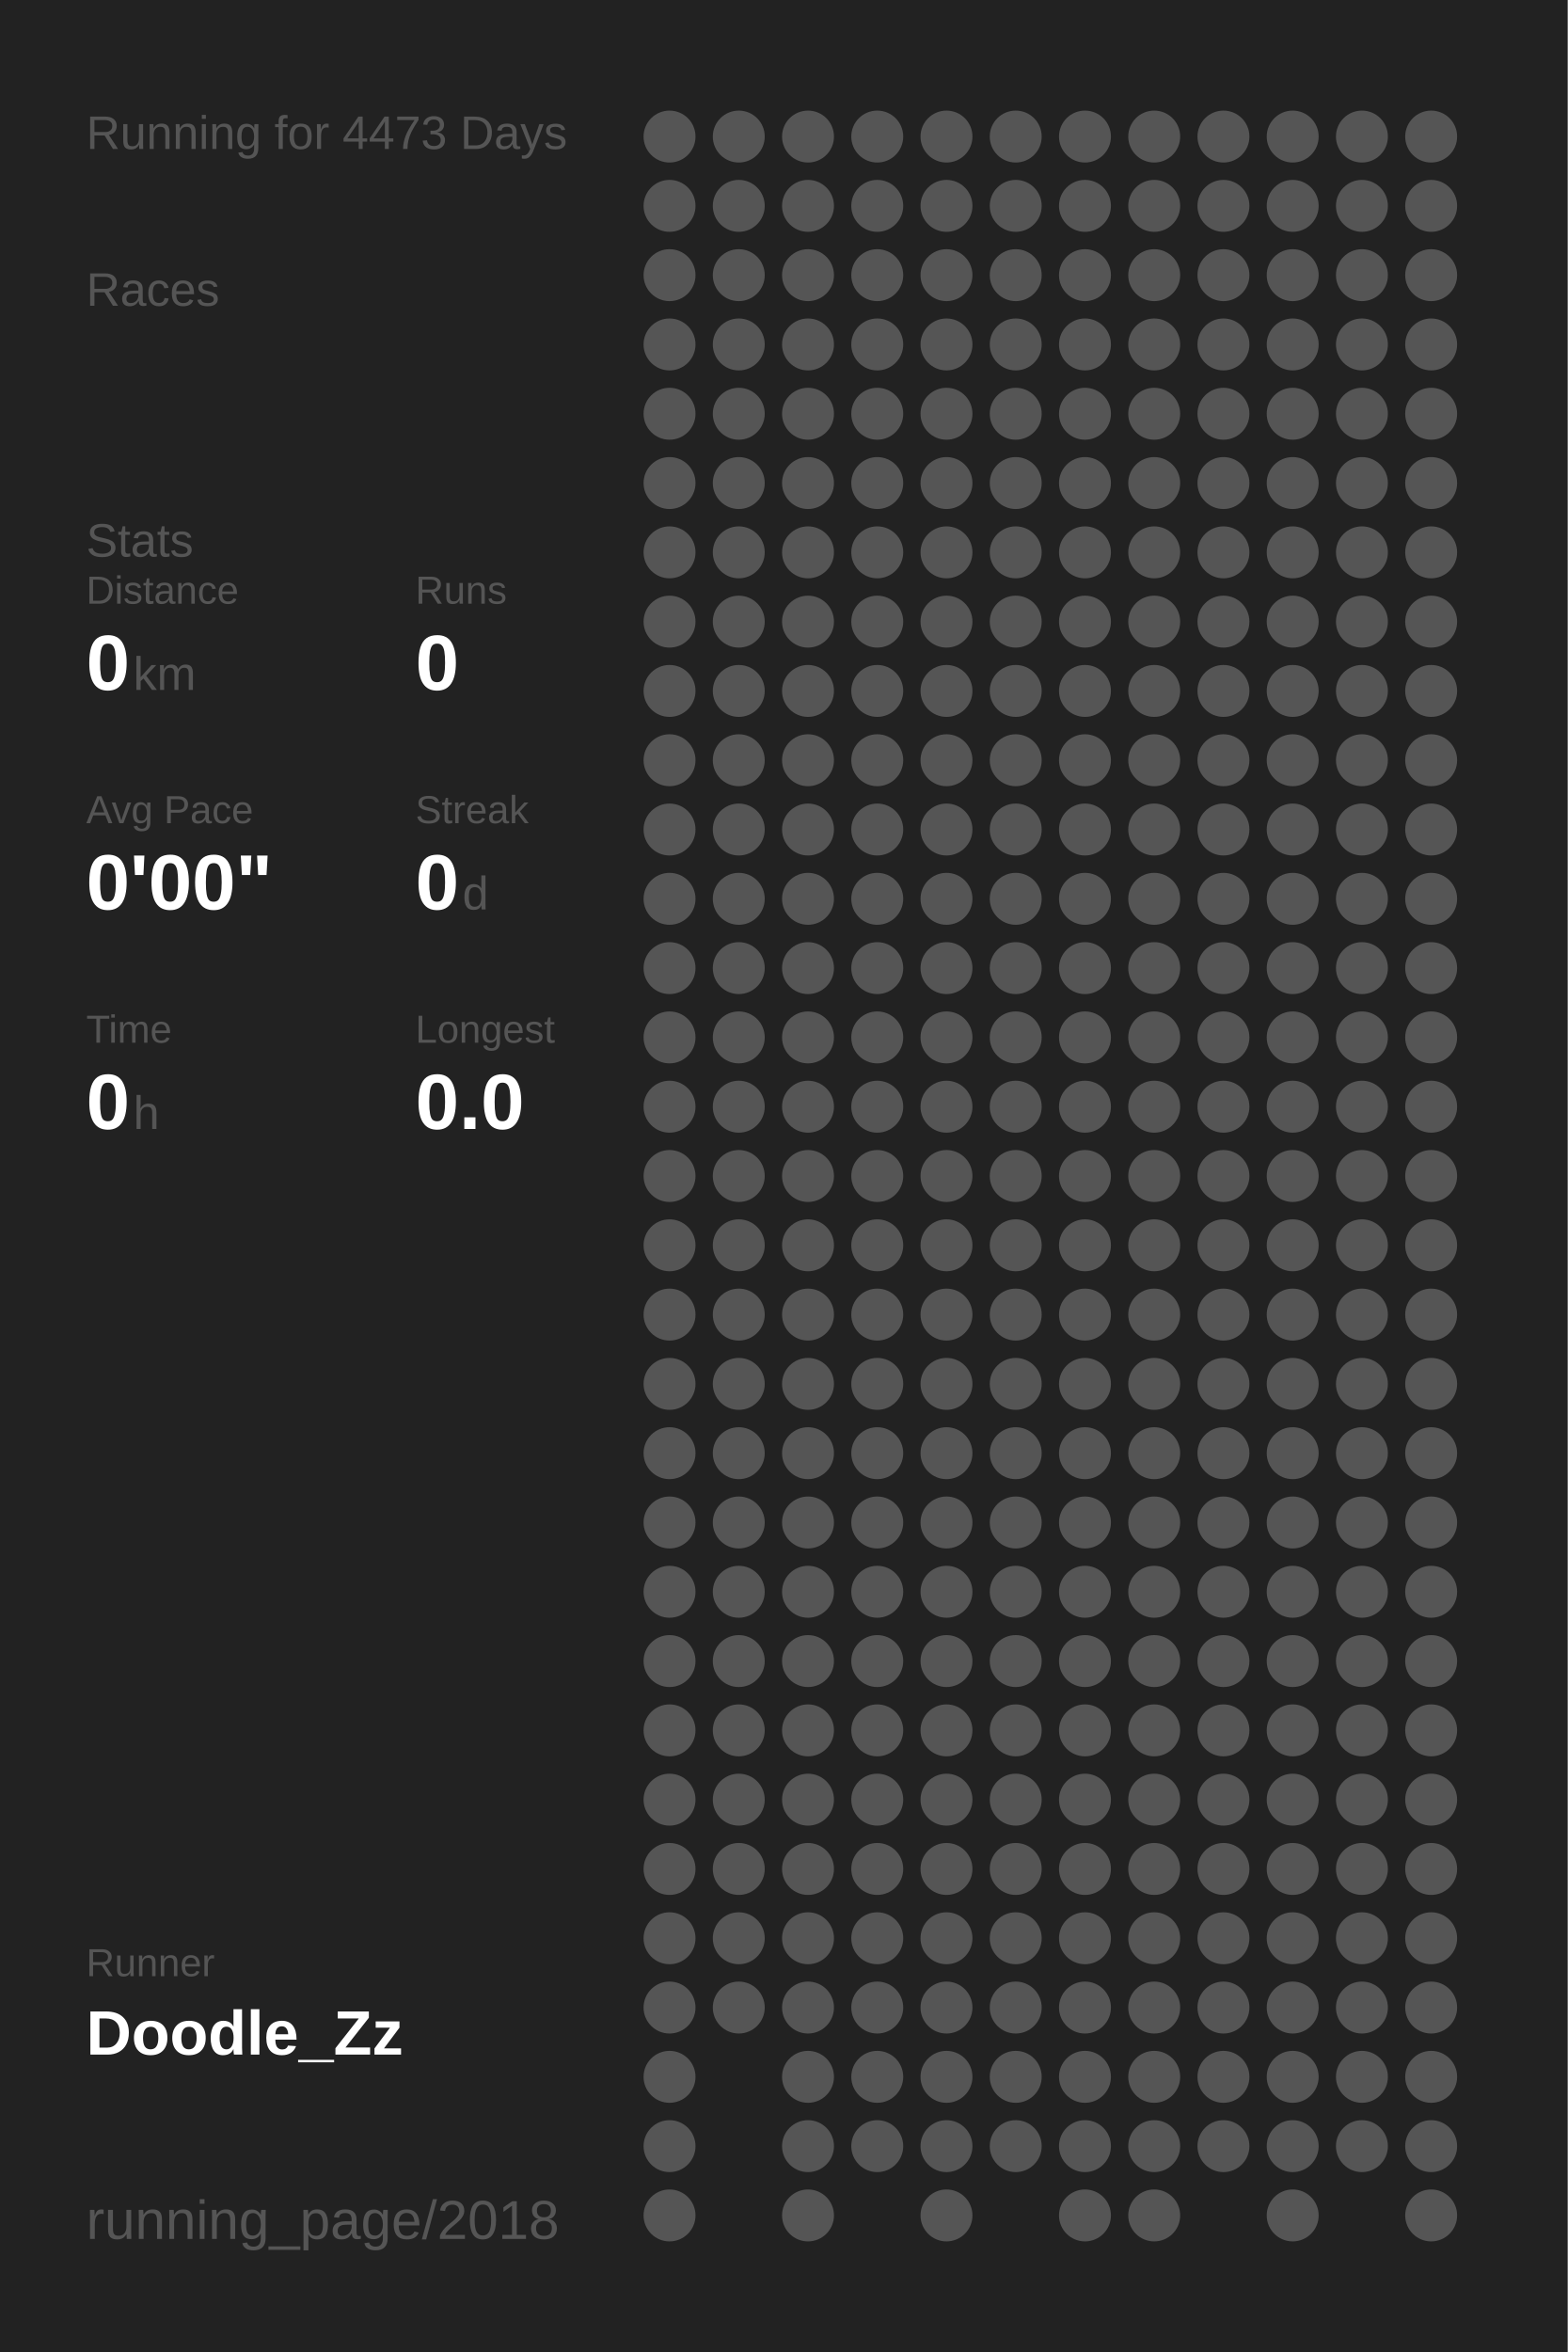
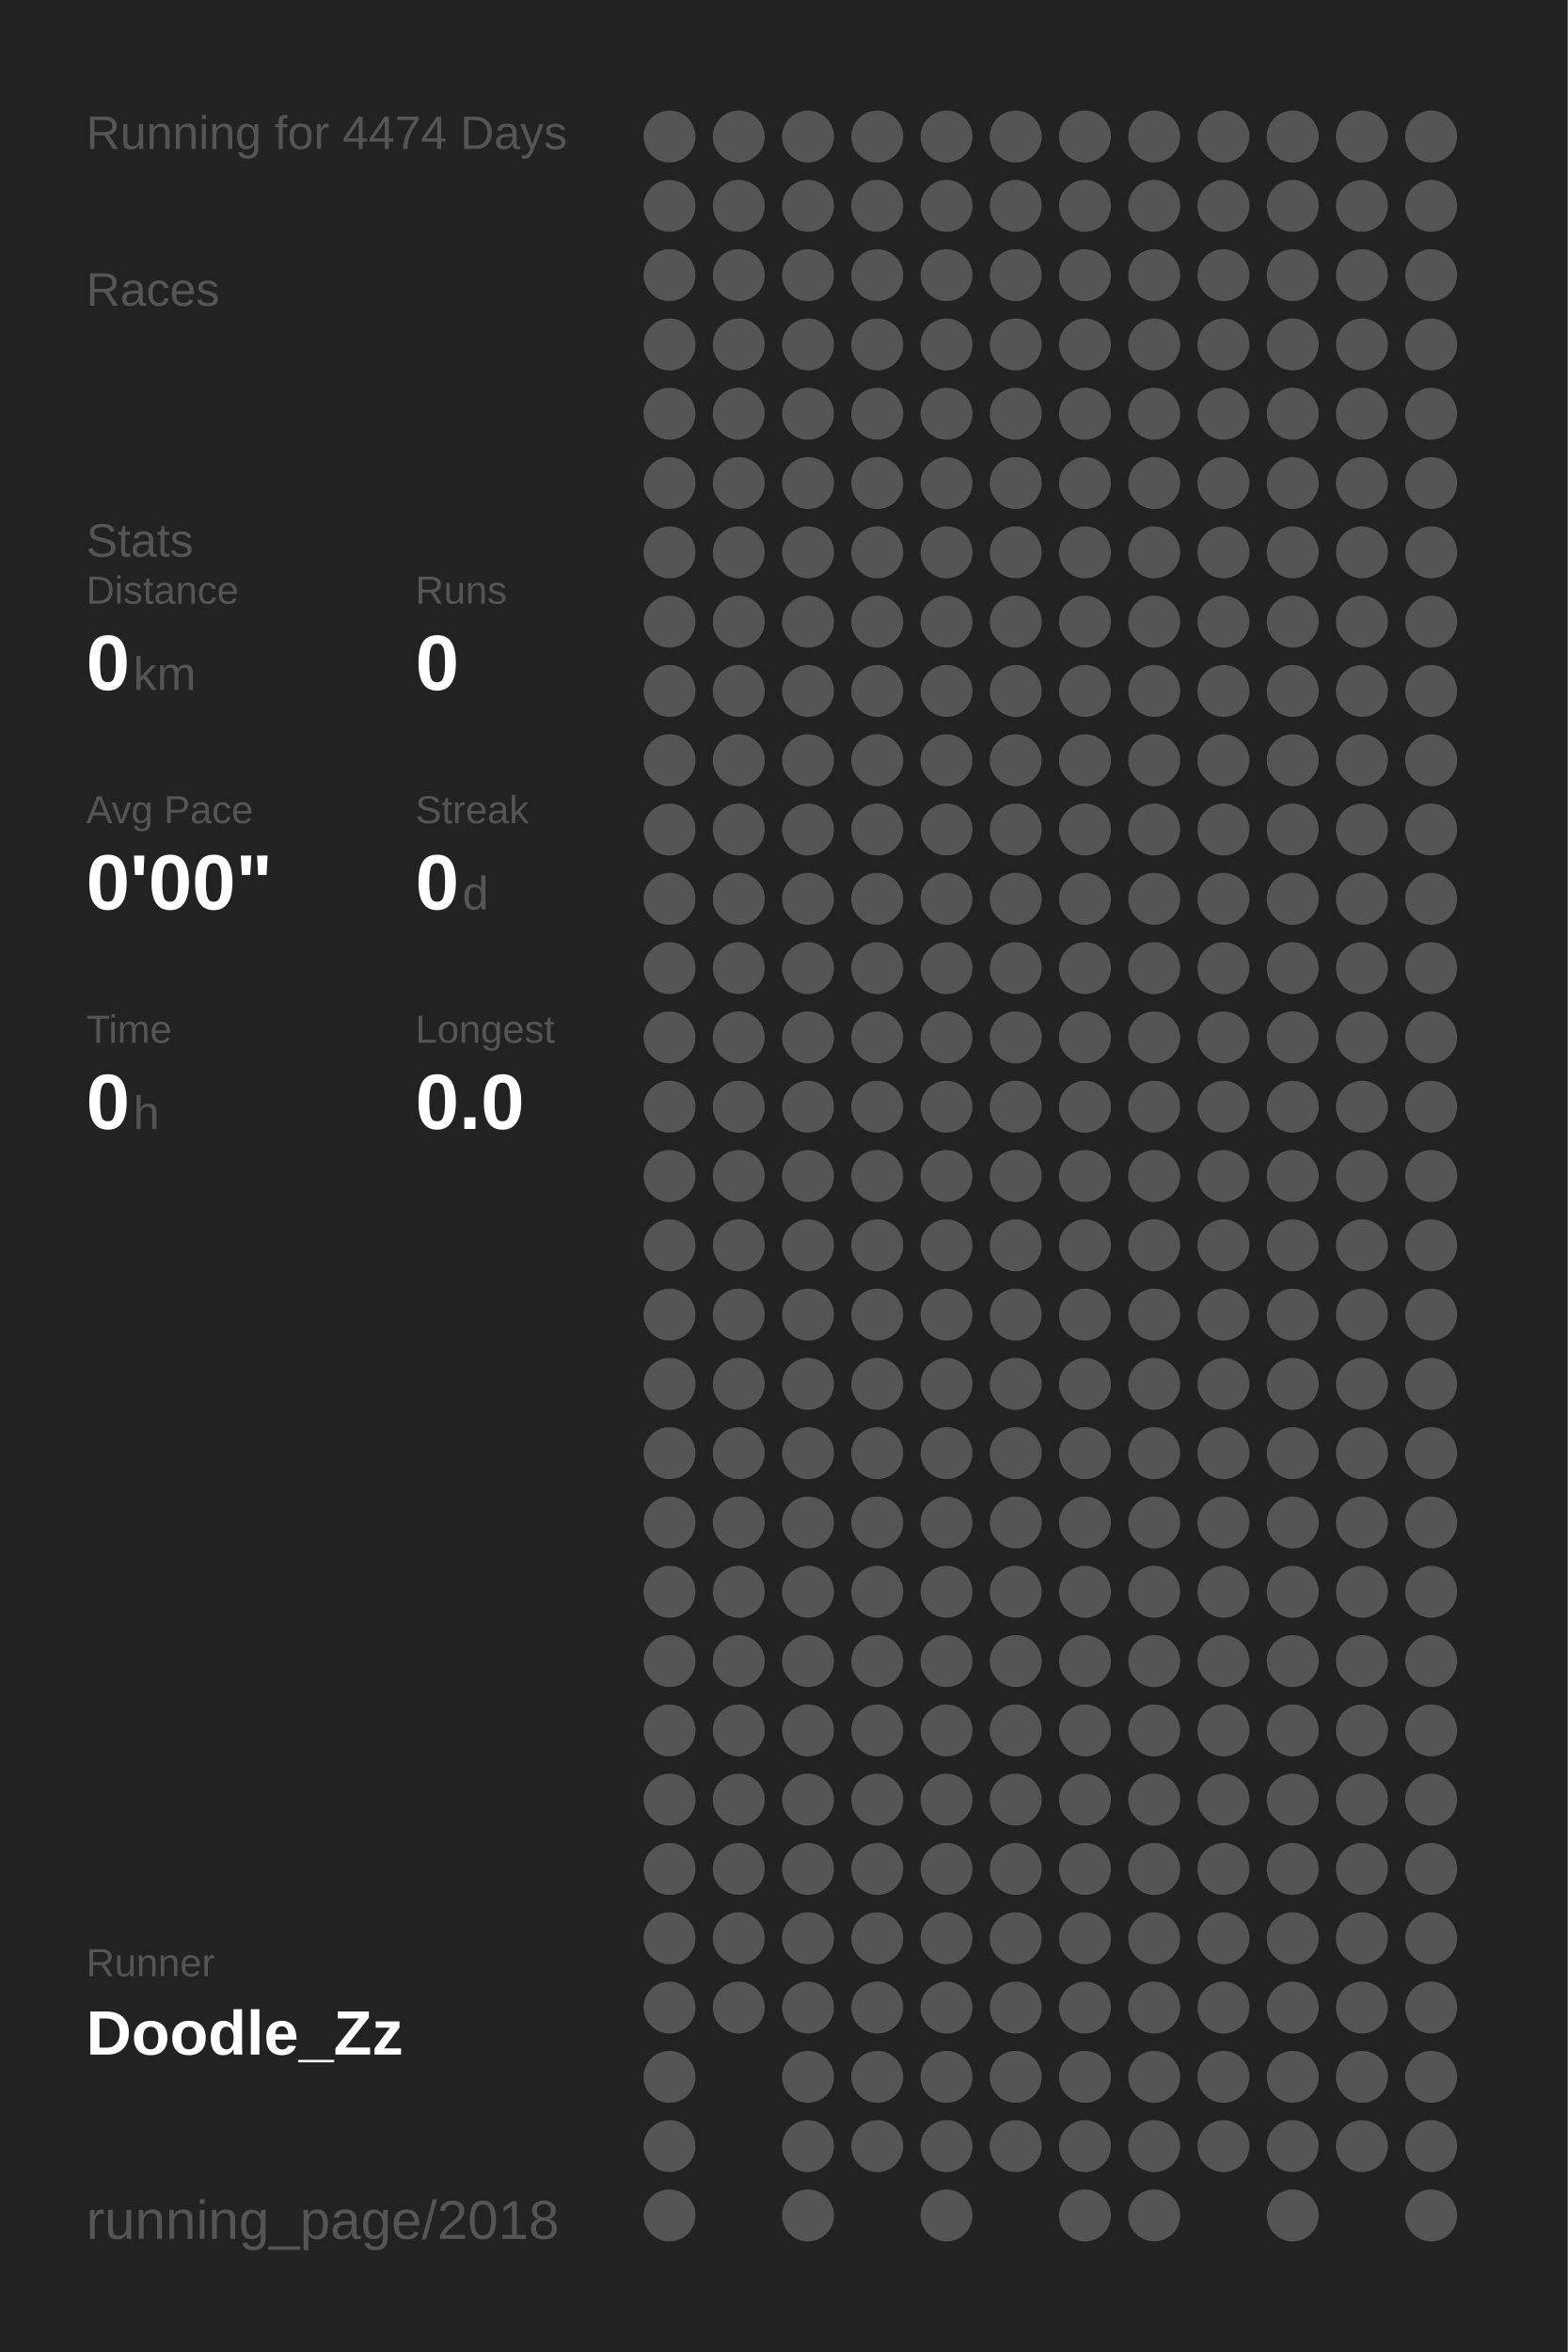
<svg xmlns="http://www.w3.org/2000/svg" baseProfile="full" height="300mm" version="1.1" viewBox="0,0,200,300" width="200mm">
  <defs />
  <rect fill="#222222" height="300" width="200" x="0" y="0" />
-   <text fill="#555555" style="font-size:6px; font-family:Arial;" x="11" y="19">Running for 4473 Days</text>
+   <text fill="#555555" style="font-size:6px; font-family:Arial;" x="11" y="19">Running for 4474 Days</text>
  <text fill="#555555" style="font-size:6px; font-family:Arial;" x="11" y="39">Races</text>
  <text fill="#555555" style="font-size:6px; font-family:Arial;" x="11" y="71">Stats</text>
  <text fill="#555555" style="font-size:5px; font-family:Arial;" x="11" y="77">Distance</text>
  <text fill="#FFFFFF" style="font-size:10px; font-family:Arial; font-weight:bold;" x="11" y="88">0</text>
  <text fill="#555555" style="font-size:6px; font-family:Arial;" x="17" y="88">km</text>
  <text fill="#555555" style="font-size:5px; font-family:Arial;" x="53" y="77">Runs</text>
  <text fill="#FFFFFF" style="font-size:10px; font-family:Arial; font-weight:bold;" x="53" y="88">0</text>
  <text fill="#555555" style="font-size:5px; font-family:Arial;" x="11" y="105">Avg Pace</text>
  <text fill="#FFFFFF" style="font-size:10px; font-family:Arial; font-weight:bold;" x="11" y="116">0'00"</text>
  <text fill="#555555" style="font-size:5px; font-family:Arial;" x="53" y="105">Streak</text>
  <text fill="#FFFFFF" style="font-size:10px; font-family:Arial; font-weight:bold;" x="53" y="116">0</text>
  <text fill="#555555" style="font-size:6px; font-family:Arial;" x="59" y="116">d</text>
  <text fill="#555555" style="font-size:5px; font-family:Arial;" x="11" y="133">Time</text>
  <text fill="#FFFFFF" style="font-size:10px; font-family:Arial; font-weight:bold;" x="11" y="144">0</text>
  <text fill="#555555" style="font-size:6px; font-family:Arial;" x="17" y="144">h</text>
  <text fill="#555555" style="font-size:5px; font-family:Arial;" x="53" y="133">Longest</text>
  <text fill="#FFFFFF" style="font-size:10px; font-family:Arial; font-weight:bold;" x="53" y="144">0.0</text>
  <text fill="#555555" style="font-size:5px; font-family:Arial;" x="11" y="252.065">Runner</text>
  <text fill="#FFFFFF" style="font-size:8px; font-family:Arial; font-weight:bold;" x="11" y="262.065">Doodle_Zz</text>
  <text fill="#555555" style="font-size:7px; font-family:Arial;" x="11" y="285.581">running_page/2018</text>
  <circle cx="85.417" cy="17.419" fill="#555555" r="3.312" />
  <circle cx="85.417" cy="26.258" fill="#555555" r="3.312" />
  <circle cx="85.417" cy="35.097" fill="#555555" r="3.312" />
  <circle cx="85.417" cy="43.935" fill="#555555" r="3.312" />
  <circle cx="85.417" cy="52.774" fill="#555555" r="3.312" />
  <circle cx="85.417" cy="61.613" fill="#555555" r="3.312" />
  <circle cx="85.417" cy="70.452" fill="#555555" r="3.312" />
  <circle cx="85.417" cy="79.29" fill="#555555" r="3.312" />
  <circle cx="85.417" cy="88.129" fill="#555555" r="3.312" />
  <circle cx="85.417" cy="96.968" fill="#555555" r="3.312" />
  <circle cx="85.417" cy="105.806" fill="#555555" r="3.312" />
  <circle cx="85.417" cy="114.645" fill="#555555" r="3.312" />
  <circle cx="85.417" cy="123.484" fill="#555555" r="3.312" />
  <circle cx="85.417" cy="132.323" fill="#555555" r="3.312" />
  <circle cx="85.417" cy="141.161" fill="#555555" r="3.312" />
  <circle cx="85.417" cy="150" fill="#555555" r="3.312" />
  <circle cx="85.417" cy="158.839" fill="#555555" r="3.312" />
  <circle cx="85.417" cy="167.677" fill="#555555" r="3.312" />
  <circle cx="85.417" cy="176.516" fill="#555555" r="3.312" />
  <circle cx="85.417" cy="185.355" fill="#555555" r="3.312" />
  <circle cx="85.417" cy="194.194" fill="#555555" r="3.312" />
  <circle cx="85.417" cy="203.032" fill="#555555" r="3.312" />
  <circle cx="85.417" cy="211.871" fill="#555555" r="3.312" />
  <circle cx="85.417" cy="220.71" fill="#555555" r="3.312" />
  <circle cx="85.417" cy="229.548" fill="#555555" r="3.312" />
  <circle cx="85.417" cy="238.387" fill="#555555" r="3.312" />
  <circle cx="85.417" cy="247.226" fill="#555555" r="3.312" />
  <circle cx="85.417" cy="256.065" fill="#555555" r="3.312" />
  <circle cx="85.417" cy="264.903" fill="#555555" r="3.312" />
  <circle cx="85.417" cy="273.742" fill="#555555" r="3.312" />
  <circle cx="85.417" cy="282.581" fill="#555555" r="3.312" />
  <circle cx="94.25" cy="17.419" fill="#555555" r="3.312" />
  <circle cx="94.25" cy="26.258" fill="#555555" r="3.312" />
  <circle cx="94.25" cy="35.097" fill="#555555" r="3.312" />
  <circle cx="94.25" cy="43.935" fill="#555555" r="3.312" />
  <circle cx="94.25" cy="52.774" fill="#555555" r="3.312" />
  <circle cx="94.25" cy="61.613" fill="#555555" r="3.312" />
  <circle cx="94.25" cy="70.452" fill="#555555" r="3.312" />
  <circle cx="94.25" cy="79.29" fill="#555555" r="3.312" />
  <circle cx="94.25" cy="88.129" fill="#555555" r="3.312" />
  <circle cx="94.25" cy="96.968" fill="#555555" r="3.312" />
  <circle cx="94.25" cy="105.806" fill="#555555" r="3.312" />
  <circle cx="94.25" cy="114.645" fill="#555555" r="3.312" />
  <circle cx="94.25" cy="123.484" fill="#555555" r="3.312" />
  <circle cx="94.25" cy="132.323" fill="#555555" r="3.312" />
  <circle cx="94.25" cy="141.161" fill="#555555" r="3.312" />
  <circle cx="94.25" cy="150" fill="#555555" r="3.312" />
  <circle cx="94.25" cy="158.839" fill="#555555" r="3.312" />
  <circle cx="94.25" cy="167.677" fill="#555555" r="3.312" />
  <circle cx="94.25" cy="176.516" fill="#555555" r="3.312" />
  <circle cx="94.25" cy="185.355" fill="#555555" r="3.312" />
  <circle cx="94.25" cy="194.194" fill="#555555" r="3.312" />
  <circle cx="94.25" cy="203.032" fill="#555555" r="3.312" />
  <circle cx="94.25" cy="211.871" fill="#555555" r="3.312" />
  <circle cx="94.25" cy="220.71" fill="#555555" r="3.312" />
  <circle cx="94.25" cy="229.548" fill="#555555" r="3.312" />
  <circle cx="94.25" cy="238.387" fill="#555555" r="3.312" />
  <circle cx="94.25" cy="247.226" fill="#555555" r="3.312" />
  <circle cx="94.25" cy="256.065" fill="#555555" r="3.312" />
  <circle cx="103.083" cy="17.419" fill="#555555" r="3.312" />
  <circle cx="103.083" cy="26.258" fill="#555555" r="3.312" />
  <circle cx="103.083" cy="35.097" fill="#555555" r="3.312" />
  <circle cx="103.083" cy="43.935" fill="#555555" r="3.312" />
  <circle cx="103.083" cy="52.774" fill="#555555" r="3.312" />
  <circle cx="103.083" cy="61.613" fill="#555555" r="3.312" />
  <circle cx="103.083" cy="70.452" fill="#555555" r="3.312" />
  <circle cx="103.083" cy="79.29" fill="#555555" r="3.312" />
  <circle cx="103.083" cy="88.129" fill="#555555" r="3.312" />
  <circle cx="103.083" cy="96.968" fill="#555555" r="3.312" />
  <circle cx="103.083" cy="105.806" fill="#555555" r="3.312" />
  <circle cx="103.083" cy="114.645" fill="#555555" r="3.312" />
  <circle cx="103.083" cy="123.484" fill="#555555" r="3.312" />
  <circle cx="103.083" cy="132.323" fill="#555555" r="3.312" />
  <circle cx="103.083" cy="141.161" fill="#555555" r="3.312" />
  <circle cx="103.083" cy="150" fill="#555555" r="3.312" />
  <circle cx="103.083" cy="158.839" fill="#555555" r="3.312" />
  <circle cx="103.083" cy="167.677" fill="#555555" r="3.312" />
  <circle cx="103.083" cy="176.516" fill="#555555" r="3.312" />
  <circle cx="103.083" cy="185.355" fill="#555555" r="3.312" />
  <circle cx="103.083" cy="194.194" fill="#555555" r="3.312" />
  <circle cx="103.083" cy="203.032" fill="#555555" r="3.312" />
  <circle cx="103.083" cy="211.871" fill="#555555" r="3.312" />
  <circle cx="103.083" cy="220.71" fill="#555555" r="3.312" />
  <circle cx="103.083" cy="229.548" fill="#555555" r="3.312" />
  <circle cx="103.083" cy="238.387" fill="#555555" r="3.312" />
  <circle cx="103.083" cy="247.226" fill="#555555" r="3.312" />
  <circle cx="103.083" cy="256.065" fill="#555555" r="3.312" />
  <circle cx="103.083" cy="264.903" fill="#555555" r="3.312" />
  <circle cx="103.083" cy="273.742" fill="#555555" r="3.312" />
  <circle cx="103.083" cy="282.581" fill="#555555" r="3.312" />
  <circle cx="111.917" cy="17.419" fill="#555555" r="3.312" />
  <circle cx="111.917" cy="26.258" fill="#555555" r="3.312" />
  <circle cx="111.917" cy="35.097" fill="#555555" r="3.312" />
  <circle cx="111.917" cy="43.935" fill="#555555" r="3.312" />
  <circle cx="111.917" cy="52.774" fill="#555555" r="3.312" />
  <circle cx="111.917" cy="61.613" fill="#555555" r="3.312" />
  <circle cx="111.917" cy="70.452" fill="#555555" r="3.312" />
  <circle cx="111.917" cy="79.29" fill="#555555" r="3.312" />
  <circle cx="111.917" cy="88.129" fill="#555555" r="3.312" />
  <circle cx="111.917" cy="96.968" fill="#555555" r="3.312" />
  <circle cx="111.917" cy="105.806" fill="#555555" r="3.312" />
  <circle cx="111.917" cy="114.645" fill="#555555" r="3.312" />
  <circle cx="111.917" cy="123.484" fill="#555555" r="3.312" />
  <circle cx="111.917" cy="132.323" fill="#555555" r="3.312" />
  <circle cx="111.917" cy="141.161" fill="#555555" r="3.312" />
  <circle cx="111.917" cy="150" fill="#555555" r="3.312" />
  <circle cx="111.917" cy="158.839" fill="#555555" r="3.312" />
  <circle cx="111.917" cy="167.677" fill="#555555" r="3.312" />
  <circle cx="111.917" cy="176.516" fill="#555555" r="3.312" />
  <circle cx="111.917" cy="185.355" fill="#555555" r="3.312" />
  <circle cx="111.917" cy="194.194" fill="#555555" r="3.312" />
  <circle cx="111.917" cy="203.032" fill="#555555" r="3.312" />
  <circle cx="111.917" cy="211.871" fill="#555555" r="3.312" />
  <circle cx="111.917" cy="220.71" fill="#555555" r="3.312" />
  <circle cx="111.917" cy="229.548" fill="#555555" r="3.312" />
  <circle cx="111.917" cy="238.387" fill="#555555" r="3.312" />
  <circle cx="111.917" cy="247.226" fill="#555555" r="3.312" />
  <circle cx="111.917" cy="256.065" fill="#555555" r="3.312" />
  <circle cx="111.917" cy="264.903" fill="#555555" r="3.312" />
  <circle cx="111.917" cy="273.742" fill="#555555" r="3.312" />
  <circle cx="120.75" cy="17.419" fill="#555555" r="3.312" />
  <circle cx="120.75" cy="26.258" fill="#555555" r="3.312" />
  <circle cx="120.75" cy="35.097" fill="#555555" r="3.312" />
  <circle cx="120.75" cy="43.935" fill="#555555" r="3.312" />
  <circle cx="120.75" cy="52.774" fill="#555555" r="3.312" />
  <circle cx="120.75" cy="61.613" fill="#555555" r="3.312" />
  <circle cx="120.75" cy="70.452" fill="#555555" r="3.312" />
  <circle cx="120.75" cy="79.29" fill="#555555" r="3.312" />
  <circle cx="120.75" cy="88.129" fill="#555555" r="3.312" />
  <circle cx="120.75" cy="96.968" fill="#555555" r="3.312" />
  <circle cx="120.75" cy="105.806" fill="#555555" r="3.312" />
  <circle cx="120.75" cy="114.645" fill="#555555" r="3.312" />
  <circle cx="120.75" cy="123.484" fill="#555555" r="3.312" />
  <circle cx="120.75" cy="132.323" fill="#555555" r="3.312" />
  <circle cx="120.75" cy="141.161" fill="#555555" r="3.312" />
  <circle cx="120.75" cy="150" fill="#555555" r="3.312" />
  <circle cx="120.75" cy="158.839" fill="#555555" r="3.312" />
  <circle cx="120.75" cy="167.677" fill="#555555" r="3.312" />
  <circle cx="120.75" cy="176.516" fill="#555555" r="3.312" />
  <circle cx="120.75" cy="185.355" fill="#555555" r="3.312" />
  <circle cx="120.75" cy="194.194" fill="#555555" r="3.312" />
  <circle cx="120.75" cy="203.032" fill="#555555" r="3.312" />
  <circle cx="120.75" cy="211.871" fill="#555555" r="3.312" />
  <circle cx="120.75" cy="220.71" fill="#555555" r="3.312" />
  <circle cx="120.75" cy="229.548" fill="#555555" r="3.312" />
  <circle cx="120.75" cy="238.387" fill="#555555" r="3.312" />
  <circle cx="120.75" cy="247.226" fill="#555555" r="3.312" />
  <circle cx="120.75" cy="256.065" fill="#555555" r="3.312" />
  <circle cx="120.75" cy="264.903" fill="#555555" r="3.312" />
  <circle cx="120.75" cy="273.742" fill="#555555" r="3.312" />
  <circle cx="120.75" cy="282.581" fill="#555555" r="3.312" />
  <circle cx="129.583" cy="17.419" fill="#555555" r="3.312" />
  <circle cx="129.583" cy="26.258" fill="#555555" r="3.312" />
  <circle cx="129.583" cy="35.097" fill="#555555" r="3.312" />
  <circle cx="129.583" cy="43.935" fill="#555555" r="3.312" />
  <circle cx="129.583" cy="52.774" fill="#555555" r="3.312" />
  <circle cx="129.583" cy="61.613" fill="#555555" r="3.312" />
  <circle cx="129.583" cy="70.452" fill="#555555" r="3.312" />
  <circle cx="129.583" cy="79.29" fill="#555555" r="3.312" />
  <circle cx="129.583" cy="88.129" fill="#555555" r="3.312" />
  <circle cx="129.583" cy="96.968" fill="#555555" r="3.312" />
  <circle cx="129.583" cy="105.806" fill="#555555" r="3.312" />
  <circle cx="129.583" cy="114.645" fill="#555555" r="3.312" />
  <circle cx="129.583" cy="123.484" fill="#555555" r="3.312" />
  <circle cx="129.583" cy="132.323" fill="#555555" r="3.312" />
  <circle cx="129.583" cy="141.161" fill="#555555" r="3.312" />
  <circle cx="129.583" cy="150" fill="#555555" r="3.312" />
  <circle cx="129.583" cy="158.839" fill="#555555" r="3.312" />
  <circle cx="129.583" cy="167.677" fill="#555555" r="3.312" />
  <circle cx="129.583" cy="176.516" fill="#555555" r="3.312" />
  <circle cx="129.583" cy="185.355" fill="#555555" r="3.312" />
  <circle cx="129.583" cy="194.194" fill="#555555" r="3.312" />
  <circle cx="129.583" cy="203.032" fill="#555555" r="3.312" />
  <circle cx="129.583" cy="211.871" fill="#555555" r="3.312" />
  <circle cx="129.583" cy="220.71" fill="#555555" r="3.312" />
  <circle cx="129.583" cy="229.548" fill="#555555" r="3.312" />
  <circle cx="129.583" cy="238.387" fill="#555555" r="3.312" />
  <circle cx="129.583" cy="247.226" fill="#555555" r="3.312" />
  <circle cx="129.583" cy="256.065" fill="#555555" r="3.312" />
  <circle cx="129.583" cy="264.903" fill="#555555" r="3.312" />
  <circle cx="129.583" cy="273.742" fill="#555555" r="3.312" />
  <circle cx="138.417" cy="17.419" fill="#555555" r="3.312" />
  <circle cx="138.417" cy="26.258" fill="#555555" r="3.312" />
  <circle cx="138.417" cy="35.097" fill="#555555" r="3.312" />
  <circle cx="138.417" cy="43.935" fill="#555555" r="3.312" />
  <circle cx="138.417" cy="52.774" fill="#555555" r="3.312" />
  <circle cx="138.417" cy="61.613" fill="#555555" r="3.312" />
  <circle cx="138.417" cy="70.452" fill="#555555" r="3.312" />
  <circle cx="138.417" cy="79.29" fill="#555555" r="3.312" />
  <circle cx="138.417" cy="88.129" fill="#555555" r="3.312" />
  <circle cx="138.417" cy="96.968" fill="#555555" r="3.312" />
  <circle cx="138.417" cy="105.806" fill="#555555" r="3.312" />
  <circle cx="138.417" cy="114.645" fill="#555555" r="3.312" />
  <circle cx="138.417" cy="123.484" fill="#555555" r="3.312" />
  <circle cx="138.417" cy="132.323" fill="#555555" r="3.312" />
  <circle cx="138.417" cy="141.161" fill="#555555" r="3.312" />
  <circle cx="138.417" cy="150" fill="#555555" r="3.312" />
  <circle cx="138.417" cy="158.839" fill="#555555" r="3.312" />
  <circle cx="138.417" cy="167.677" fill="#555555" r="3.312" />
  <circle cx="138.417" cy="176.516" fill="#555555" r="3.312" />
  <circle cx="138.417" cy="185.355" fill="#555555" r="3.312" />
  <circle cx="138.417" cy="194.194" fill="#555555" r="3.312" />
  <circle cx="138.417" cy="203.032" fill="#555555" r="3.312" />
  <circle cx="138.417" cy="211.871" fill="#555555" r="3.312" />
  <circle cx="138.417" cy="220.71" fill="#555555" r="3.312" />
  <circle cx="138.417" cy="229.548" fill="#555555" r="3.312" />
  <circle cx="138.417" cy="238.387" fill="#555555" r="3.312" />
  <circle cx="138.417" cy="247.226" fill="#555555" r="3.312" />
  <circle cx="138.417" cy="256.065" fill="#555555" r="3.312" />
  <circle cx="138.417" cy="264.903" fill="#555555" r="3.312" />
  <circle cx="138.417" cy="273.742" fill="#555555" r="3.312" />
  <circle cx="138.417" cy="282.581" fill="#555555" r="3.312" />
  <circle cx="147.25" cy="17.419" fill="#555555" r="3.312" />
  <circle cx="147.25" cy="26.258" fill="#555555" r="3.312" />
  <circle cx="147.25" cy="35.097" fill="#555555" r="3.312" />
  <circle cx="147.25" cy="43.935" fill="#555555" r="3.312" />
  <circle cx="147.25" cy="52.774" fill="#555555" r="3.312" />
  <circle cx="147.25" cy="61.613" fill="#555555" r="3.312" />
  <circle cx="147.25" cy="70.452" fill="#555555" r="3.312" />
  <circle cx="147.25" cy="79.29" fill="#555555" r="3.312" />
  <circle cx="147.25" cy="88.129" fill="#555555" r="3.312" />
  <circle cx="147.25" cy="96.968" fill="#555555" r="3.312" />
  <circle cx="147.25" cy="105.806" fill="#555555" r="3.312" />
  <circle cx="147.25" cy="114.645" fill="#555555" r="3.312" />
  <circle cx="147.25" cy="123.484" fill="#555555" r="3.312" />
  <circle cx="147.25" cy="132.323" fill="#555555" r="3.312" />
  <circle cx="147.25" cy="141.161" fill="#555555" r="3.312" />
  <circle cx="147.25" cy="150" fill="#555555" r="3.312" />
  <circle cx="147.25" cy="158.839" fill="#555555" r="3.312" />
  <circle cx="147.25" cy="167.677" fill="#555555" r="3.312" />
  <circle cx="147.25" cy="176.516" fill="#555555" r="3.312" />
  <circle cx="147.25" cy="185.355" fill="#555555" r="3.312" />
  <circle cx="147.25" cy="194.194" fill="#555555" r="3.312" />
  <circle cx="147.25" cy="203.032" fill="#555555" r="3.312" />
  <circle cx="147.25" cy="211.871" fill="#555555" r="3.312" />
  <circle cx="147.25" cy="220.71" fill="#555555" r="3.312" />
  <circle cx="147.25" cy="229.548" fill="#555555" r="3.312" />
  <circle cx="147.25" cy="238.387" fill="#555555" r="3.312" />
  <circle cx="147.25" cy="247.226" fill="#555555" r="3.312" />
  <circle cx="147.25" cy="256.065" fill="#555555" r="3.312" />
  <circle cx="147.25" cy="264.903" fill="#555555" r="3.312" />
  <circle cx="147.25" cy="273.742" fill="#555555" r="3.312" />
  <circle cx="147.25" cy="282.581" fill="#555555" r="3.312" />
  <circle cx="156.083" cy="17.419" fill="#555555" r="3.312" />
  <circle cx="156.083" cy="26.258" fill="#555555" r="3.312" />
  <circle cx="156.083" cy="35.097" fill="#555555" r="3.312" />
  <circle cx="156.083" cy="43.935" fill="#555555" r="3.312" />
  <circle cx="156.083" cy="52.774" fill="#555555" r="3.312" />
  <circle cx="156.083" cy="61.613" fill="#555555" r="3.312" />
  <circle cx="156.083" cy="70.452" fill="#555555" r="3.312" />
  <circle cx="156.083" cy="79.29" fill="#555555" r="3.312" />
  <circle cx="156.083" cy="88.129" fill="#555555" r="3.312" />
  <circle cx="156.083" cy="96.968" fill="#555555" r="3.312" />
  <circle cx="156.083" cy="105.806" fill="#555555" r="3.312" />
  <circle cx="156.083" cy="114.645" fill="#555555" r="3.312" />
  <circle cx="156.083" cy="123.484" fill="#555555" r="3.312" />
  <circle cx="156.083" cy="132.323" fill="#555555" r="3.312" />
  <circle cx="156.083" cy="141.161" fill="#555555" r="3.312" />
  <circle cx="156.083" cy="150" fill="#555555" r="3.312" />
  <circle cx="156.083" cy="158.839" fill="#555555" r="3.312" />
  <circle cx="156.083" cy="167.677" fill="#555555" r="3.312" />
  <circle cx="156.083" cy="176.516" fill="#555555" r="3.312" />
  <circle cx="156.083" cy="185.355" fill="#555555" r="3.312" />
  <circle cx="156.083" cy="194.194" fill="#555555" r="3.312" />
  <circle cx="156.083" cy="203.032" fill="#555555" r="3.312" />
  <circle cx="156.083" cy="211.871" fill="#555555" r="3.312" />
  <circle cx="156.083" cy="220.71" fill="#555555" r="3.312" />
  <circle cx="156.083" cy="229.548" fill="#555555" r="3.312" />
  <circle cx="156.083" cy="238.387" fill="#555555" r="3.312" />
  <circle cx="156.083" cy="247.226" fill="#555555" r="3.312" />
  <circle cx="156.083" cy="256.065" fill="#555555" r="3.312" />
  <circle cx="156.083" cy="264.903" fill="#555555" r="3.312" />
  <circle cx="156.083" cy="273.742" fill="#555555" r="3.312" />
  <circle cx="164.917" cy="17.419" fill="#555555" r="3.312" />
  <circle cx="164.917" cy="26.258" fill="#555555" r="3.312" />
  <circle cx="164.917" cy="35.097" fill="#555555" r="3.312" />
  <circle cx="164.917" cy="43.935" fill="#555555" r="3.312" />
  <circle cx="164.917" cy="52.774" fill="#555555" r="3.312" />
  <circle cx="164.917" cy="61.613" fill="#555555" r="3.312" />
  <circle cx="164.917" cy="70.452" fill="#555555" r="3.312" />
  <circle cx="164.917" cy="79.29" fill="#555555" r="3.312" />
  <circle cx="164.917" cy="88.129" fill="#555555" r="3.312" />
  <circle cx="164.917" cy="96.968" fill="#555555" r="3.312" />
  <circle cx="164.917" cy="105.806" fill="#555555" r="3.312" />
  <circle cx="164.917" cy="114.645" fill="#555555" r="3.312" />
  <circle cx="164.917" cy="123.484" fill="#555555" r="3.312" />
  <circle cx="164.917" cy="132.323" fill="#555555" r="3.312" />
  <circle cx="164.917" cy="141.161" fill="#555555" r="3.312" />
  <circle cx="164.917" cy="150" fill="#555555" r="3.312" />
  <circle cx="164.917" cy="158.839" fill="#555555" r="3.312" />
  <circle cx="164.917" cy="167.677" fill="#555555" r="3.312" />
  <circle cx="164.917" cy="176.516" fill="#555555" r="3.312" />
  <circle cx="164.917" cy="185.355" fill="#555555" r="3.312" />
  <circle cx="164.917" cy="194.194" fill="#555555" r="3.312" />
  <circle cx="164.917" cy="203.032" fill="#555555" r="3.312" />
  <circle cx="164.917" cy="211.871" fill="#555555" r="3.312" />
  <circle cx="164.917" cy="220.71" fill="#555555" r="3.312" />
  <circle cx="164.917" cy="229.548" fill="#555555" r="3.312" />
  <circle cx="164.917" cy="238.387" fill="#555555" r="3.312" />
  <circle cx="164.917" cy="247.226" fill="#555555" r="3.312" />
  <circle cx="164.917" cy="256.065" fill="#555555" r="3.312" />
  <circle cx="164.917" cy="264.903" fill="#555555" r="3.312" />
  <circle cx="164.917" cy="273.742" fill="#555555" r="3.312" />
  <circle cx="164.917" cy="282.581" fill="#555555" r="3.312" />
  <circle cx="173.75" cy="17.419" fill="#555555" r="3.312" />
  <circle cx="173.75" cy="26.258" fill="#555555" r="3.312" />
  <circle cx="173.75" cy="35.097" fill="#555555" r="3.312" />
  <circle cx="173.75" cy="43.935" fill="#555555" r="3.312" />
  <circle cx="173.75" cy="52.774" fill="#555555" r="3.312" />
  <circle cx="173.75" cy="61.613" fill="#555555" r="3.312" />
  <circle cx="173.75" cy="70.452" fill="#555555" r="3.312" />
  <circle cx="173.75" cy="79.29" fill="#555555" r="3.312" />
  <circle cx="173.75" cy="88.129" fill="#555555" r="3.312" />
  <circle cx="173.75" cy="96.968" fill="#555555" r="3.312" />
  <circle cx="173.75" cy="105.806" fill="#555555" r="3.312" />
  <circle cx="173.75" cy="114.645" fill="#555555" r="3.312" />
  <circle cx="173.75" cy="123.484" fill="#555555" r="3.312" />
  <circle cx="173.75" cy="132.323" fill="#555555" r="3.312" />
  <circle cx="173.75" cy="141.161" fill="#555555" r="3.312" />
  <circle cx="173.75" cy="150" fill="#555555" r="3.312" />
  <circle cx="173.75" cy="158.839" fill="#555555" r="3.312" />
  <circle cx="173.75" cy="167.677" fill="#555555" r="3.312" />
  <circle cx="173.75" cy="176.516" fill="#555555" r="3.312" />
  <circle cx="173.75" cy="185.355" fill="#555555" r="3.312" />
  <circle cx="173.75" cy="194.194" fill="#555555" r="3.312" />
  <circle cx="173.75" cy="203.032" fill="#555555" r="3.312" />
  <circle cx="173.75" cy="211.871" fill="#555555" r="3.312" />
  <circle cx="173.75" cy="220.71" fill="#555555" r="3.312" />
  <circle cx="173.75" cy="229.548" fill="#555555" r="3.312" />
  <circle cx="173.75" cy="238.387" fill="#555555" r="3.312" />
  <circle cx="173.75" cy="247.226" fill="#555555" r="3.312" />
  <circle cx="173.75" cy="256.065" fill="#555555" r="3.312" />
  <circle cx="173.75" cy="264.903" fill="#555555" r="3.312" />
  <circle cx="173.75" cy="273.742" fill="#555555" r="3.312" />
  <circle cx="182.583" cy="17.419" fill="#555555" r="3.312" />
  <circle cx="182.583" cy="26.258" fill="#555555" r="3.312" />
  <circle cx="182.583" cy="35.097" fill="#555555" r="3.312" />
  <circle cx="182.583" cy="43.935" fill="#555555" r="3.312" />
  <circle cx="182.583" cy="52.774" fill="#555555" r="3.312" />
  <circle cx="182.583" cy="61.613" fill="#555555" r="3.312" />
  <circle cx="182.583" cy="70.452" fill="#555555" r="3.312" />
  <circle cx="182.583" cy="79.29" fill="#555555" r="3.312" />
  <circle cx="182.583" cy="88.129" fill="#555555" r="3.312" />
  <circle cx="182.583" cy="96.968" fill="#555555" r="3.312" />
  <circle cx="182.583" cy="105.806" fill="#555555" r="3.312" />
  <circle cx="182.583" cy="114.645" fill="#555555" r="3.312" />
  <circle cx="182.583" cy="123.484" fill="#555555" r="3.312" />
  <circle cx="182.583" cy="132.323" fill="#555555" r="3.312" />
  <circle cx="182.583" cy="141.161" fill="#555555" r="3.312" />
  <circle cx="182.583" cy="150" fill="#555555" r="3.312" />
  <circle cx="182.583" cy="158.839" fill="#555555" r="3.312" />
  <circle cx="182.583" cy="167.677" fill="#555555" r="3.312" />
  <circle cx="182.583" cy="176.516" fill="#555555" r="3.312" />
  <circle cx="182.583" cy="185.355" fill="#555555" r="3.312" />
  <circle cx="182.583" cy="194.194" fill="#555555" r="3.312" />
  <circle cx="182.583" cy="203.032" fill="#555555" r="3.312" />
  <circle cx="182.583" cy="211.871" fill="#555555" r="3.312" />
  <circle cx="182.583" cy="220.71" fill="#555555" r="3.312" />
  <circle cx="182.583" cy="229.548" fill="#555555" r="3.312" />
  <circle cx="182.583" cy="238.387" fill="#555555" r="3.312" />
  <circle cx="182.583" cy="247.226" fill="#555555" r="3.312" />
  <circle cx="182.583" cy="256.065" fill="#555555" r="3.312" />
  <circle cx="182.583" cy="264.903" fill="#555555" r="3.312" />
  <circle cx="182.583" cy="273.742" fill="#555555" r="3.312" />
  <circle cx="182.583" cy="282.581" fill="#555555" r="3.312" />
</svg>
